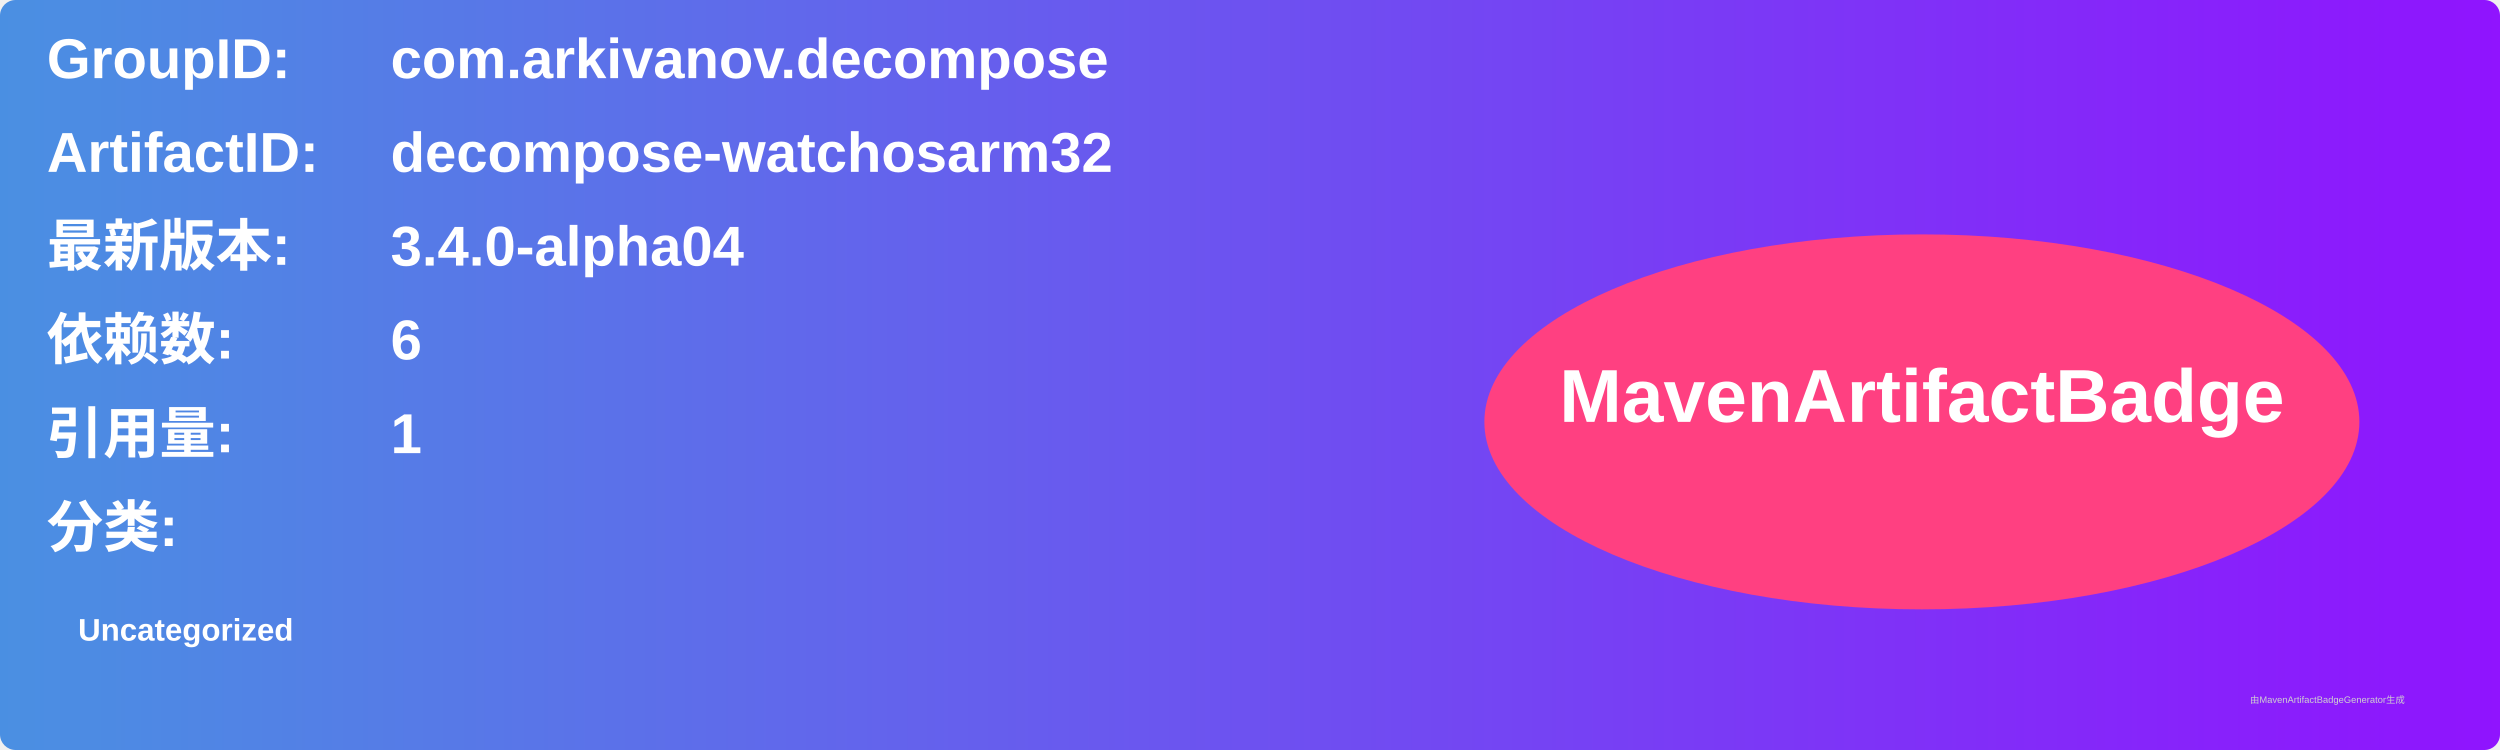
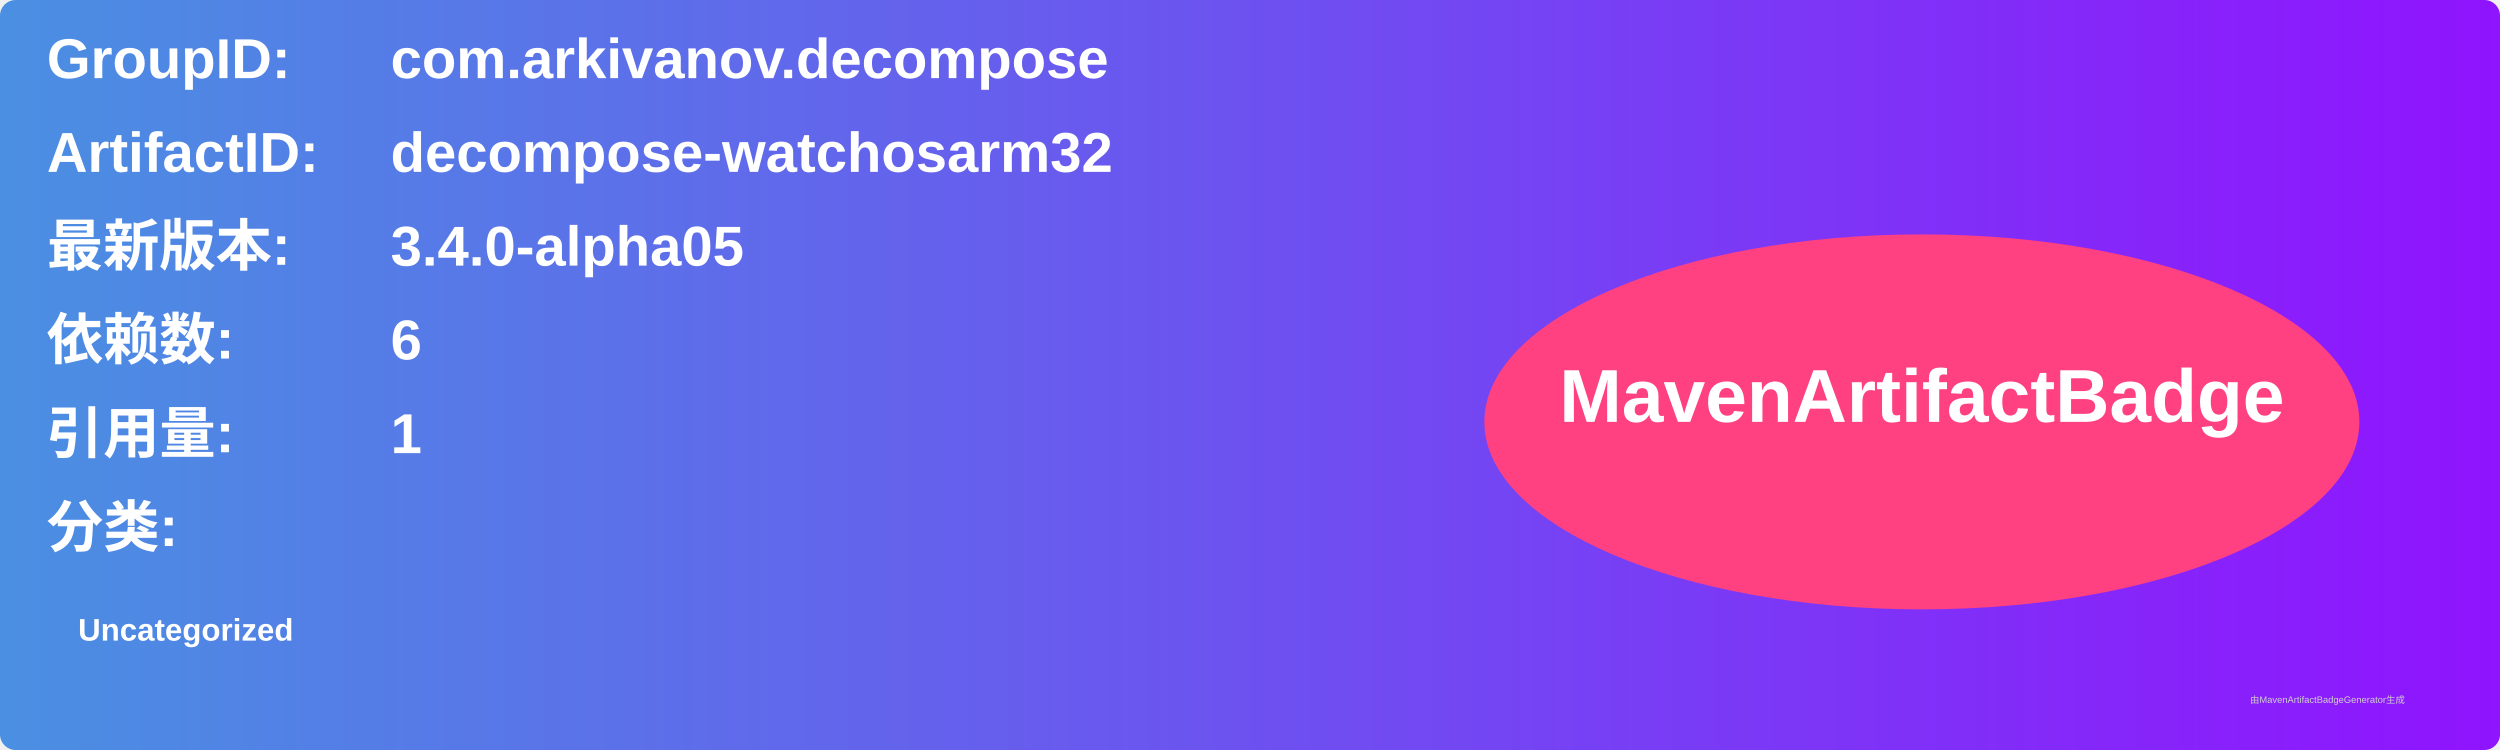
<svg xmlns="http://www.w3.org/2000/svg" width="800" height="240" viewBox="0 0 800 240">
  <linearGradient id="grad" x1="0%" y1="0%" x2="100%" y2="0%">
    <stop offset="0%" stop-color="#4a90e2" />
    <stop offset="100%" stop-color="#9013fe" />
  </linearGradient>
  <rect width="100%" height="100%" rx="5" ry="5" fill="url(#grad)" />
  <g transform="translate(15, 15)">
    <text x="0" y="10" font-family="Arial" font-size="18" fill="white" font-weight="bold" width="260">GroupID:</text>
    <text x="110" y="10" font-family="Arial" font-size="18" fill="white" font-weight="bold" width="460">com.arkivanov.decompose</text>
    <text x="0" y="40" font-family="Arial" font-size="18" fill="white" font-weight="bold" width="260">ArtifactID:</text>
    <text x="110" y="40" font-family="Arial" font-size="18" fill="white" font-weight="bold" width="460">decompose-watchosarm32</text>
    <text x="0" y="70" font-family="Arial" font-size="18" fill="white" font-weight="bold">最新版本:</text>
    <text x="110" y="70" font-family="Arial" font-size="18" fill="white" font-weight="bold">
-       <tspan font-weight="bold">3.4.0-alpha04</tspan>
+       <tspan font-weight="bold">3.4.0-alpha05</tspan>
    </text>
    <text x="0" y="100" font-family="Arial" font-size="18" fill="white" font-weight="bold">依赖数: </text>
    <text x="110" y="100" font-family="Arial" font-size="18" fill="white">
      <tspan font-weight="bold">6</tspan>
    </text>
    <text x="0" y="130" font-family="Arial" font-size="18" fill="white" font-weight="bold">引用量: </text>
    <text x="110" y="130" font-family="Arial" font-size="18" fill="white">
      <tspan font-weight="bold">1</tspan>
    </text>
    <text x="0" y="160" font-family="Arial" font-size="18" fill="white" font-weight="bold">分类:</text>
    <text x="10" y="190" font-family="Arial" font-size="10" fill="white">
      <tspan font-weight="bold">Uncategorized</tspan>
    </text>
    <ellipse cx="600" cy="120" rx="140" ry="60" fill="#ff4081" />
    <text x="600" y="120" text-anchor="middle" font-family="Arial" font-size="24" fill="white" font-weight="bold">MavenArtifactBadge</text>
  </g>
  <text x="720" y="225" font-family="Arial" font-size="3" fill="#d0d0d0">由MavenArtifactBadgeGenerator生成</text>
</svg>
